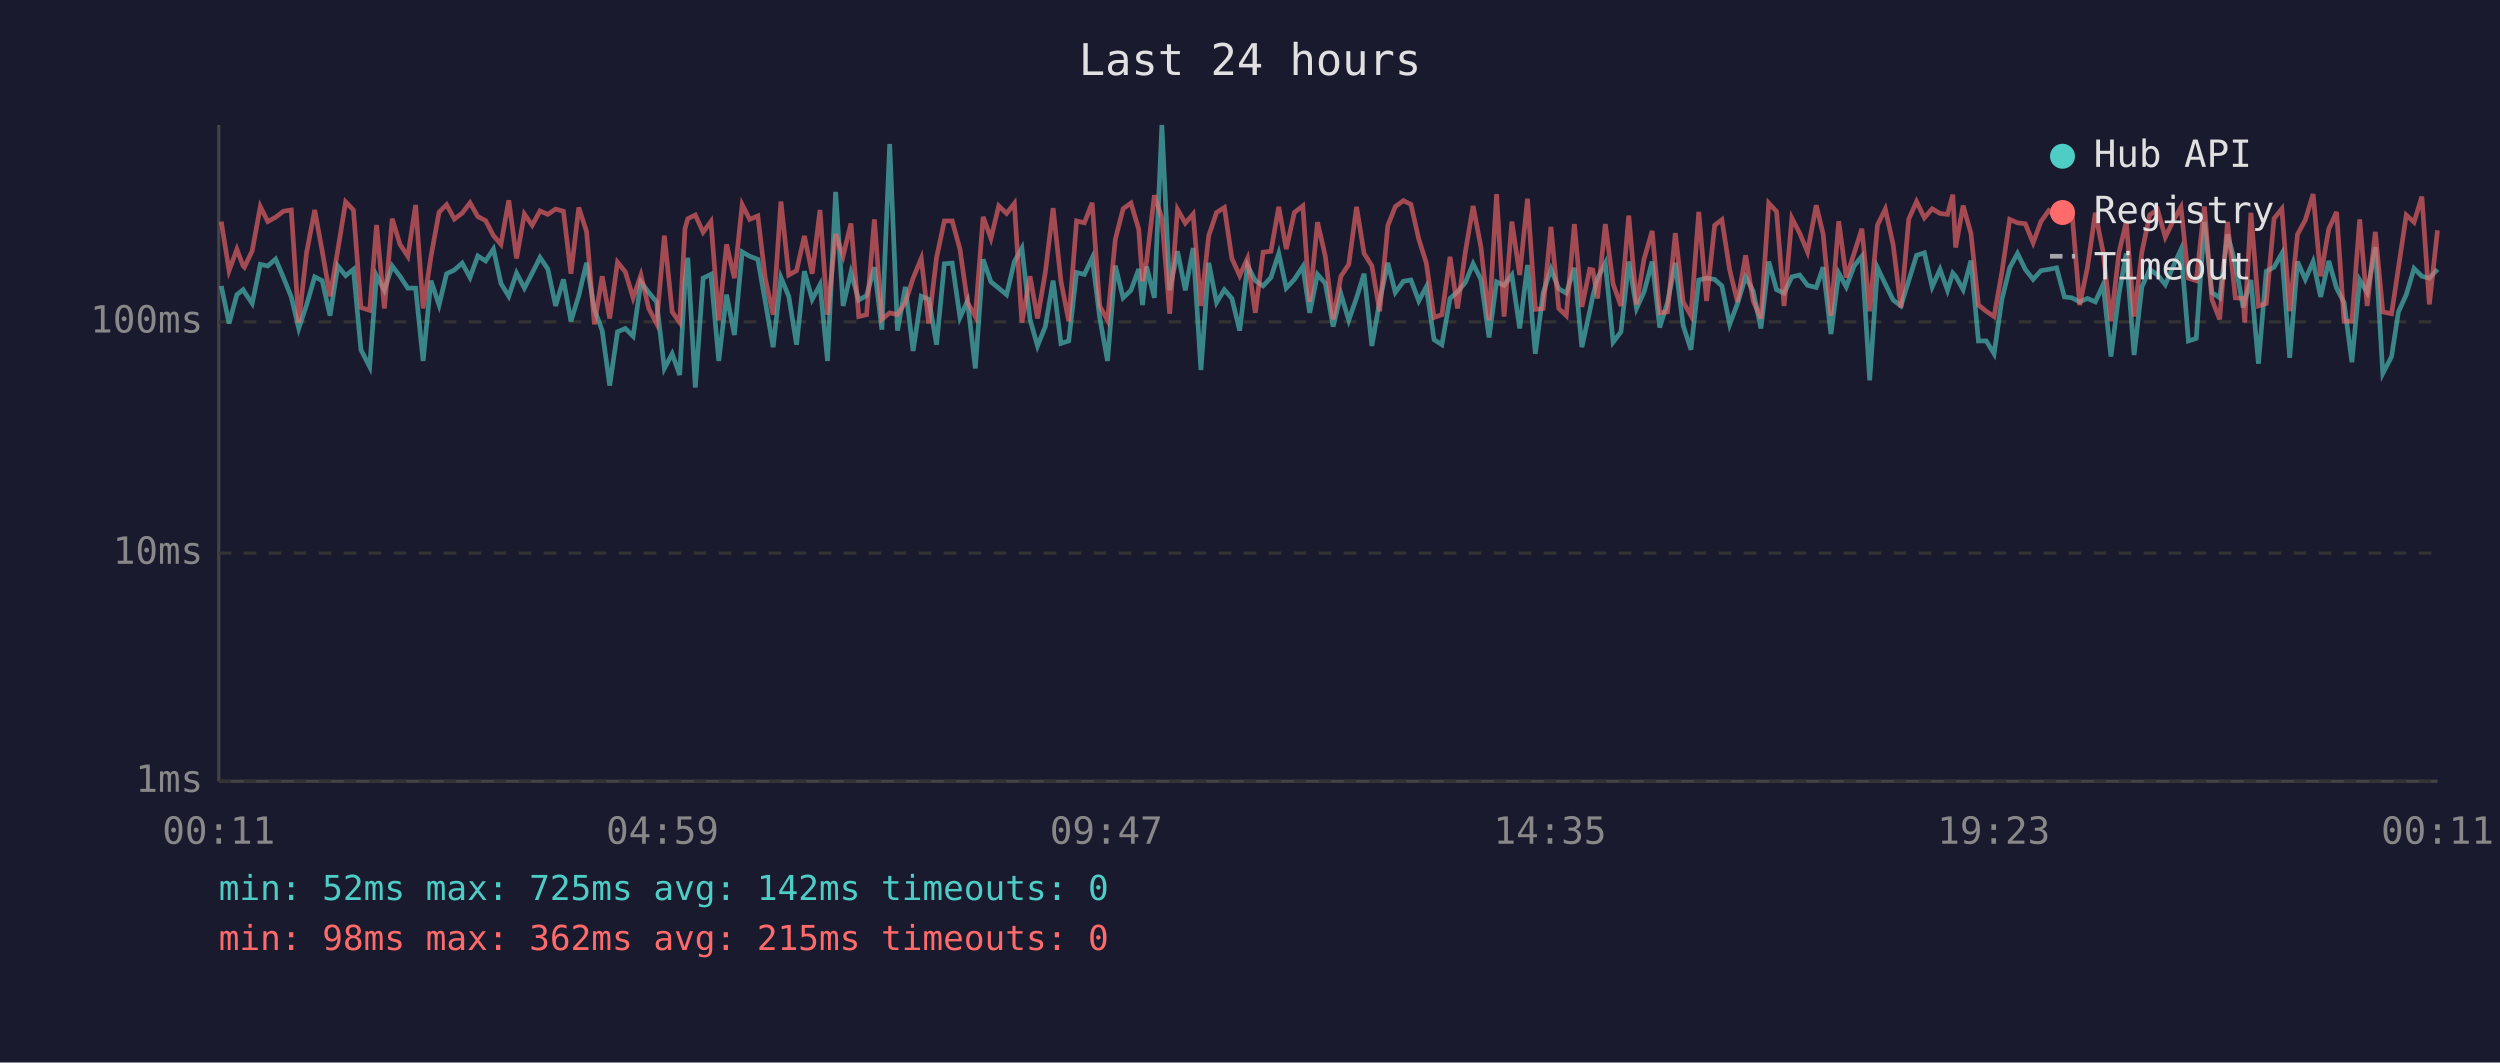
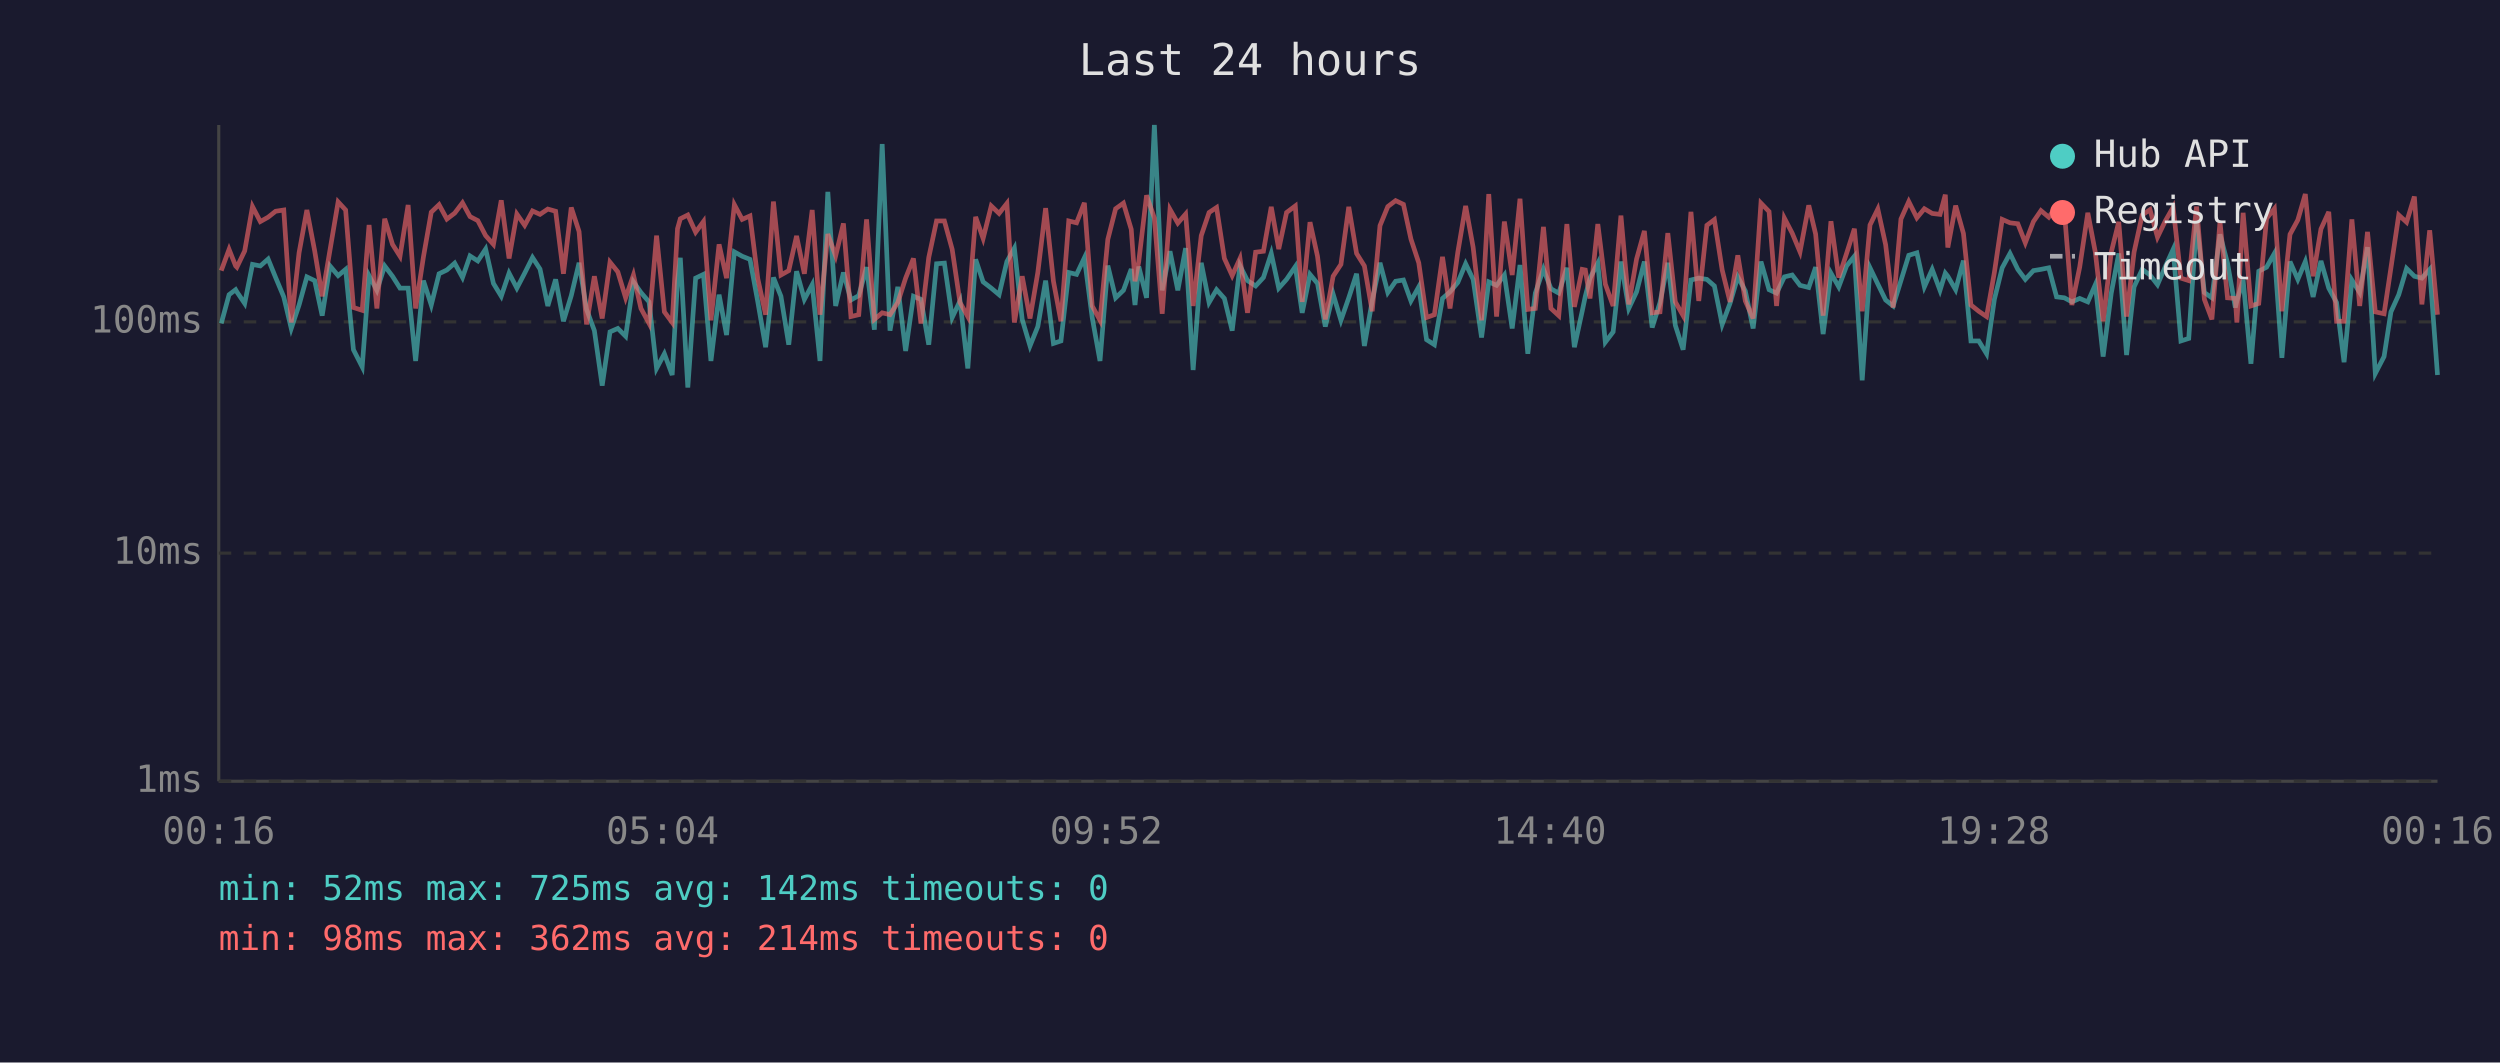
<svg xmlns="http://www.w3.org/2000/svg" viewBox="0 0 800 340" font-family="monospace" font-size="12">
  <rect width="800" height="340" fill="#1a1a2e" />
  <text x="400" y="24" fill="#e0e0e0" font-size="14" text-anchor="middle">Last 24 hours</text>
  <line x1="70" y1="40" x2="70" y2="250" stroke="#444" stroke-width="1" />
  <line x1="70" y1="250" x2="780" y2="250" stroke="#444" stroke-width="1" />
  <line x1="70" y1="250" x2="780" y2="250" stroke="#333" stroke-width="1" stroke-dasharray="4" />
  <text x="65" y="250" fill="#888" text-anchor="end" dominant-baseline="middle">1ms</text>
  <line x1="70" y1="177" x2="780" y2="177" stroke="#333" stroke-width="1" stroke-dasharray="4" />
  <text x="65" y="177" fill="#888" text-anchor="end" dominant-baseline="middle">10ms</text>
  <line x1="70" y1="103" x2="780" y2="103" stroke="#333" stroke-width="1" stroke-dasharray="4" />
  <text x="65" y="103" fill="#888" text-anchor="end" dominant-baseline="middle">100ms</text>
-   <text x="70" y="270" fill="#888" text-anchor="middle">00:11</text>
-   <text x="212" y="270" fill="#888" text-anchor="middle">04:59</text>
-   <text x="354" y="270" fill="#888" text-anchor="middle">09:47</text>
-   <text x="496" y="270" fill="#888" text-anchor="middle">14:35</text>
-   <text x="638" y="270" fill="#888" text-anchor="middle">19:23</text>
-   <text x="780" y="270" fill="#888" text-anchor="middle">00:11</text>
-   <polyline points="70.8,91.5 73.3,103.5 75.8,94.3 77.8,92.7 78.2,93.4 80.7,97.1 83.3,84.6 85.7,85.1 88.2,82.9 90.7,88.8 93.2,95.0 95.6,105.1 98.1,97.6 100.7,88.6 103.1,89.8 105.6,101.0 108.1,85.1 110.6,88.2 113.1,86.2 115.5,111.9 118.3,117.4 120.5,88.2 123.0,92.9 125.5,85.1 128.0,88.4 130.5,92.2 133.0,92.2 135.4,115.5 137.9,89.8 140.5,97.6 142.9,87.6 145.4,86.4 147.9,84.2 150.4,88.8 152.9,81.9 155.4,83.5 157.9,79.7 160.3,90.7 162.8,94.8 165.3,87.4 167.8,92.2 170.3,87.4 172.8,82.4 175.3,86.1 177.8,97.9 180.3,89.4 182.7,102.8 185.2,94.6 187.7,84.1 190.2,99.0 192.7,105.8 195.1,123.4 197.6,106.2 200.1,105.1 202.6,107.6 205.1,90.2 207.6,93.6 210.1,96.6 212.6,117.9 215.1,113.2 217.5,120.0 219.2,90.0 220.1,82.5 222.5,124.0 225.0,89.0 227.5,87.8 230.0,115.5 232.5,94.3 235.0,107.2 237.5,80.6 239.9,82.0 242.5,83.0 244.9,96.6 247.4,111.1 249.9,88.8 252.4,94.8 254.9,110.3 257.4,86.8 259.9,95.8 262.4,91.1 264.8,115.5 267.4,61.4 269.8,97.9 272.3,87.2 274.8,96.0 277.3,94.6 279.8,85.5 282.2,105.5 284.7,46.1 287.2,105.8 289.7,91.8 292.2,112.3 294.8,94.8 297.2,95.8 299.7,110.3 302.2,84.4 304.7,84.2 307.2,101.6 309.6,96.3 312.1,117.9 314.6,83.0 317.1,90.2 319.6,92.2 322.1,94.3 324.6,83.7 327.0,79.4 329.6,102.2 332.0,110.7 334.5,104.5 337.0,89.8 339.5,109.9 342.0,109.1 344.5,87.2 347.0,87.8 349.5,82.5 351.9,101.6 354.4,115.5 356.9,85.0 359.4,95.3 361.9,92.9 364.4,86.1 365.6,97.6 366.9,85.3 369.4,95.3 371.8,40.0 374.3,92.9 376.8,80.4 379.3,92.9 381.8,79.4 384.3,118.4 386.8,84.1 389.3,96.8 391.8,92.7 394.2,95.5 396.7,105.8 399.2,85.0 401.7,89.8 404.2,91.5 406.7,88.8 409.2,81.1 411.6,92.2 414.2,89.4 416.9,85.3 419.1,100.1 421.6,87.8 424.1,90.7 426.6,104.5 429.1,94.1 431.6,102.5 434.1,95.3 436.5,87.6 439.0,110.7 441.5,96.3 444.1,84.1 446.5,93.6 449.1,90.0 451.5,89.6 454.0,96.3 456.4,91.8 458.9,108.7 461.4,110.3 464.0,95.5 466.4,93.4 468.9,90.4 471.4,84.4 473.9,89.4 476.5,108.0 478.9,90.2 481.3,91.3 483.8,88.0 486.3,105.1 488.8,84.8 491.3,113.2 493.8,93.8 496.3,86.1 498.8,92.4 501.2,93.8 503.8,85.7 506.2,111.1 508.7,99.6 509.7,94.8 511.2,89.0 513.7,84.2 516.2,109.5 518.7,106.2 521.2,83.7 523.7,98.7 526.1,93.4 528.7,83.7 531.1,104.8 533.6,96.8 536.1,84.1 538.6,104.1 541.1,111.9 543.6,89.6 546.1,89.0 548.7,89.4 551.0,91.5 553.5,103.8 556.0,97.1 558.6,88.6 561.0,93.1 563.5,105.1 566.0,83.7 568.5,92.7 570.9,93.8 573.4,88.6 575.9,88.0 578.4,91.3 581.2,92.0 583.4,85.5 585.9,106.9 588.4,87.4 590.8,91.8 593.3,85.1 595.8,82.0 598.3,121.7 600.8,85.7 603.3,90.9 605.8,96.0 608.3,97.9 610.8,89.8 613.3,81.7 615.8,80.9 618.3,91.8 620.8,86.2 623.2,92.9 624.9,87.4 625.8,88.4 628.2,92.7 630.7,83.4 633.1,109.1 635.6,109.1 638.1,113.2 640.6,95.8 643.1,85.7 645.6,81.1 648.1,86.2 650.6,89.4 653.1,86.6 655.6,86.2 658.1,85.7 660.6,95.0 663.0,95.3 665.5,96.6 668.0,95.5 670.5,96.6 673.0,91.1 675.5,114.1 678.1,93.8 680.4,81.1 682.9,113.6 685.4,91.8 687.9,86.2 690.4,88.0 692.9,91.1 695.4,85.3 697.9,79.8 700.3,109.1 702.8,108.3 705.4,71.0 707.8,93.6 710.3,95.3 712.8,75.0 715.3,84.2 717.8,98.4 718.3,96.3 720.3,89.6 722.7,116.4 725.2,86.8 727.7,85.5 730.2,81.1 732.7,114.5 735.2,83.7 737.7,89.4 740.2,83.7 742.6,95.0 745.2,83.5 747.7,92.2 750.1,96.8 752.6,115.9 755.1,89.6 757.5,93.6 760.1,79.1 762.5,119.5 765.3,114.1 767.5,99.8 770.0,94.3 772.5,85.9 775.0,88.4 777.4,89.0 780.0,86.2" fill="none" stroke="#4ecdc4" stroke-width="1.5" opacity="0.6" />
-   <polyline points="70.8,70.9 73.3,86.6 75.8,79.8 77.8,85.1 78.2,85.5 80.7,80.3 83.3,66.1 85.7,70.9 88.2,69.5 90.7,67.6 93.2,67.2 95.6,103.2 98.1,80.9 100.7,67.2 103.1,80.3 105.6,94.8 108.1,80.0 110.6,64.6 113.1,67.2 115.5,98.4 118.3,99.3 120.5,72.0 123.0,98.7 125.5,70.0 128.0,78.2 130.5,82.0 133.0,65.6 135.4,98.7 137.9,82.2 140.5,67.9 142.9,65.5 145.4,70.1 147.9,68.2 150.4,64.9 152.9,69.3 155.4,70.6 157.9,75.4 160.3,78.2 162.8,64.1 165.3,82.7 167.8,68.5 170.3,72.1 172.8,67.5 175.3,68.6 177.8,66.9 180.3,67.6 182.7,87.6 185.2,66.4 187.7,74.1 190.2,103.8 192.7,88.4 195.1,101.9 197.6,83.9 200.1,87.0 202.6,95.3 205.1,88.0 207.6,98.7 210.1,103.5 212.6,75.4 215.1,99.8 217.5,103.2 219.2,73.2 220.1,70.0 222.5,68.8 225.0,74.3 227.5,70.9 230.0,102.5 232.5,78.2 235.0,89.0 237.5,65.5 239.9,70.2 242.5,69.1 244.9,89.2 247.4,100.7 249.9,64.5 252.4,88.0 254.9,86.6 257.4,75.5 259.9,87.6 262.4,67.2 264.8,100.7 267.4,74.9 269.8,81.9 272.3,71.5 274.8,101.3 277.3,100.7 279.8,70.2 282.2,102.2 284.7,100.1 287.2,100.7 289.7,96.8 292.2,89.0 294.8,82.7 297.2,103.5 299.7,82.4 302.2,70.7 304.7,70.7 307.2,79.8 309.6,96.8 312.1,101.3 314.6,69.4 317.1,76.3 319.6,65.9 322.1,68.3 324.6,65.1 327.0,103.2 329.6,88.4 332.0,101.9 334.5,87.2 337.0,66.6 339.5,90.0 342.0,102.8 344.5,70.7 347.0,71.3 349.5,64.9 351.9,97.9 354.4,102.5 356.9,76.6 359.4,66.8 361.9,65.0 364.4,73.4 365.6,90.0 366.9,83.7 369.4,62.5 371.8,69.8 374.3,100.4 376.8,67.0 379.3,71.4 381.8,68.5 384.3,97.9 386.8,75.4 389.3,68.0 391.8,66.4 394.2,82.7 396.7,88.2 399.2,82.7 401.7,100.1 404.2,80.7 406.7,80.4 409.2,66.2 411.6,79.7 414.2,68.0 416.9,65.9 419.1,96.6 421.6,71.1 424.1,82.0 426.6,102.2 429.1,88.4 431.6,84.6 434.1,66.2 436.5,81.1 439.0,85.1 441.5,99.6 444.1,72.2 446.5,66.1 449.1,64.2 451.5,65.4 454.0,76.5 456.4,84.1 458.9,101.6 461.4,100.7 464.0,82.2 466.4,98.7 468.9,80.7 471.4,65.9 473.9,79.1 476.5,102.5 478.9,62.1 481.3,101.3 483.8,70.9 486.3,88.0 488.8,63.6 491.3,99.0 493.8,98.7 496.3,72.6 498.8,98.7 501.2,101.0 503.8,71.7 506.2,98.2 508.7,86.2 509.7,86.4 511.2,95.5 513.7,71.7 516.2,90.9 518.7,97.9 521.2,69.0 523.7,97.4 526.1,82.9 528.7,73.9 531.1,100.1 533.6,99.8 536.1,74.6 538.6,96.6 541.1,101.0 543.6,67.8 546.1,96.3 548.7,72.1 551.0,70.3 553.5,86.4 556.0,96.6 558.6,81.7 561.0,96.3 563.5,101.9 566.0,65.0 568.5,67.7 570.9,97.9 573.4,69.8 575.9,74.6 578.4,80.6 581.2,65.7 583.4,74.9 585.9,101.0 588.4,70.8 590.8,88.8 593.3,81.1 595.8,73.2 598.3,99.6 600.8,72.0 603.3,66.9 605.8,78.3 608.3,98.4 610.8,70.1 613.3,64.5 615.8,69.7 618.3,66.8 620.8,68.3 623.2,68.6 624.9,62.3 625.8,79.2 628.2,65.8 630.7,74.7 633.1,97.6 635.6,99.6 638.1,101.3 640.6,87.2 643.1,70.2 645.6,71.3 648.1,71.6 650.6,77.7 653.1,70.9 655.6,67.4 658.1,69.5 660.6,66.0 663.0,67.7 665.5,97.6 668.0,85.5 670.5,68.1 673.0,80.7 675.5,102.8 678.1,80.7 680.4,71.0 682.9,101.3 685.4,80.7 687.9,68.8 690.4,67.1 692.9,75.9 695.4,70.7 697.9,66.3 700.3,89.0 702.8,89.8 705.4,66.1 707.8,95.8 710.3,102.2 712.8,71.0 715.3,95.3 717.8,95.5 718.3,103.2 720.3,68.1 722.7,97.9 725.2,97.1 727.7,69.9 730.2,66.8 732.7,99.6 735.2,75.0 737.7,70.4 740.2,62.1 742.6,88.4 745.2,73.3 747.7,67.8 750.1,102.8 752.6,102.8 755.1,70.2 757.5,97.9 760.1,74.2 762.5,99.8 765.3,100.4 767.5,85.7 770.0,68.8 772.5,71.1 775.0,62.9 777.4,97.4 780.0,73.7" fill="none" stroke="#ff6b6b" stroke-width="1.5" opacity="0.6" />
+   <text x="70" y="270" fill="#888" text-anchor="middle">00:16</text>
+   <text x="212" y="270" fill="#888" text-anchor="middle">05:04</text>
+   <text x="354" y="270" fill="#888" text-anchor="middle">09:52</text>
+   <text x="496" y="270" fill="#888" text-anchor="middle">14:40</text>
+   <text x="638" y="270" fill="#888" text-anchor="middle">19:28</text>
+   <text x="780" y="270" fill="#888" text-anchor="middle">00:16</text>
+   <polyline points="70.8,103.5 73.3,94.3 75.4,92.7 75.8,93.4 78.3,97.1 80.8,84.6 83.3,85.1 85.8,82.9 88.2,88.8 90.8,95.0 93.2,105.1 95.7,97.6 98.2,88.6 100.7,89.8 103.1,101.0 105.6,85.1 108.2,88.2 110.6,86.2 113.1,111.9 115.9,117.4 118.1,88.2 120.6,92.9 123.1,85.1 125.6,88.4 128.0,92.2 130.6,92.2 133.0,115.5 135.5,89.8 138.0,97.6 140.5,87.6 143.0,86.4 145.5,84.2 148.0,88.8 150.4,81.9 152.9,83.5 155.4,79.7 157.9,90.7 160.4,94.8 162.9,87.4 165.4,92.2 167.9,87.4 170.4,82.4 172.8,86.1 175.3,97.9 177.8,89.4 180.3,102.8 182.8,94.6 185.3,84.1 187.7,99.0 190.2,105.8 192.7,123.4 195.2,106.2 197.7,105.1 200.2,107.6 202.7,90.2 205.1,93.6 207.7,96.6 210.1,117.9 212.6,113.2 215.1,120.0 216.8,90.0 217.7,82.5 220.1,124.0 222.6,89.0 225.1,87.8 227.5,115.5 230.1,94.3 232.5,107.2 235.0,80.6 237.5,82.0 240.0,83.0 242.5,96.6 245.0,111.1 247.5,88.8 249.9,94.8 252.4,110.3 254.9,86.8 257.4,95.8 259.9,91.1 262.4,115.5 264.9,61.4 267.4,97.9 269.9,87.2 272.3,96.0 274.8,94.6 277.3,85.5 279.8,105.5 282.3,46.1 284.8,105.8 287.3,91.8 289.8,112.3 292.3,94.8 294.7,95.8 297.2,110.3 299.7,84.4 302.2,84.2 304.7,101.6 307.2,96.3 309.7,117.9 312.2,83.0 314.6,90.2 317.2,92.2 319.7,94.3 322.2,83.7 324.6,79.4 327.1,102.2 329.6,110.7 332.1,104.5 334.6,89.8 337.1,109.9 339.5,109.1 342.0,87.2 344.5,87.8 347.0,82.5 349.5,101.6 352.0,115.5 354.5,85.0 357.0,95.3 359.5,92.9 362.0,86.1 363.2,97.6 364.4,85.3 366.9,95.3 369.4,40.0 371.9,92.9 374.4,80.4 376.9,92.9 379.4,79.4 381.8,118.4 384.4,84.1 386.9,96.8 389.3,92.7 391.8,95.5 394.3,105.8 396.8,85.0 399.2,89.8 401.8,91.5 404.3,88.8 406.8,81.1 409.2,92.2 411.7,89.4 414.5,85.3 416.7,100.1 419.2,87.8 421.6,90.7 424.1,104.5 426.6,94.1 429.1,102.5 431.6,95.3 434.1,87.6 436.6,110.7 439.1,96.3 441.6,84.1 444.1,93.6 446.6,90.0 449.1,89.6 451.5,96.3 454.0,91.8 456.5,108.7 459.0,110.3 461.6,95.5 464.0,93.4 466.5,90.4 469.0,84.4 471.4,89.4 474.1,108.0 476.4,90.2 478.9,91.3 481.4,88.0 483.9,105.1 486.4,84.8 488.9,113.2 491.3,93.8 493.9,86.1 496.3,92.4 498.8,93.8 501.4,85.7 503.8,111.1 506.3,99.6 507.3,94.8 508.8,89.0 511.3,84.2 513.7,109.5 516.2,106.2 518.7,83.7 521.2,98.7 523.7,93.4 526.2,83.7 528.7,104.8 531.2,96.8 533.7,84.1 536.1,104.1 538.6,111.9 541.1,89.6 543.6,89.0 546.2,89.4 548.6,91.5 551.1,103.8 553.6,97.1 556.1,88.6 558.5,93.1 561.0,105.1 563.5,83.7 566.1,92.7 568.5,93.8 571.0,88.6 573.5,88.0 576.0,91.3 578.8,92.0 581.0,85.5 583.4,106.9 585.9,87.4 588.4,91.8 590.9,85.1 593.4,82.0 595.9,121.7 598.4,85.7 600.9,90.9 603.4,96.0 605.8,97.9 608.3,89.8 610.8,81.7 613.4,80.9 615.8,91.8 618.3,86.2 620.8,92.9 622.5,87.4 623.3,88.4 625.8,92.7 628.3,83.4 630.7,109.1 633.2,109.1 635.7,113.2 638.2,95.8 640.7,85.7 643.2,81.1 645.7,86.2 648.1,89.4 650.7,86.6 653.1,86.2 655.6,85.7 658.1,95.0 660.6,95.3 663.0,96.6 665.5,95.5 668.1,96.6 670.5,91.1 673.0,114.1 675.6,93.8 678.0,81.1 680.5,113.6 682.9,91.8 685.5,86.2 688.0,88.0 690.4,91.1 692.9,85.3 695.4,79.8 697.9,109.1 700.4,108.3 702.9,71.0 705.4,93.6 707.8,95.3 710.4,75.0 712.8,84.2 715.3,98.4 715.8,96.3 717.8,89.6 720.3,116.4 722.8,86.8 725.3,85.5 727.8,81.1 730.2,114.5 732.8,83.7 735.3,89.4 737.7,83.7 740.2,95.0 742.7,83.5 745.2,92.2 747.7,96.8 750.1,115.9 752.6,89.6 755.1,93.6 757.6,79.1 760.1,119.5 762.9,114.1 765.1,99.8 767.6,94.3 770.1,85.9 772.6,88.4 775.0,89.0 777.5,86.2 780.0,120.0" fill="none" stroke="#4ecdc4" stroke-width="1.5" opacity="0.6" />
+   <polyline points="70.8,86.6 73.3,79.8 75.4,85.1 75.8,85.5 78.3,80.3 80.8,66.1 83.3,70.9 85.8,69.5 88.2,67.6 90.8,67.2 93.2,103.2 95.7,80.9 98.2,67.2 100.7,80.3 103.1,94.8 105.6,80.0 108.2,64.6 110.6,67.2 113.1,98.4 115.9,99.3 118.1,72.0 120.6,98.7 123.1,70.0 125.6,78.2 128.0,82.0 130.6,65.6 133.0,98.7 135.5,82.2 138.0,67.9 140.5,65.5 143.0,70.1 145.5,68.2 148.0,64.9 150.4,69.3 152.9,70.6 155.4,75.4 157.9,78.2 160.4,64.1 162.9,82.7 165.4,68.5 167.9,72.1 170.4,67.5 172.8,68.6 175.3,66.9 177.8,67.6 180.3,87.6 182.8,66.4 185.3,74.1 187.7,103.8 190.2,88.4 192.7,101.9 195.2,83.9 197.7,87.0 200.2,95.3 202.7,88.0 205.1,98.7 207.7,103.5 210.1,75.4 212.6,99.8 215.1,103.2 216.8,73.2 217.7,70.0 220.1,68.8 222.6,74.3 225.1,70.9 227.5,102.5 230.1,78.2 232.5,89.0 235.0,65.5 237.5,70.2 240.0,69.1 242.5,89.2 245.0,100.7 247.5,64.5 249.9,88.0 252.4,86.6 254.9,75.5 257.4,87.6 259.9,67.2 262.4,100.7 264.9,74.9 267.4,81.9 269.9,71.5 272.3,101.3 274.8,100.7 277.3,70.2 279.8,102.2 282.3,100.1 284.8,100.7 287.3,96.8 289.8,89.0 292.3,82.7 294.7,103.5 297.2,82.4 299.7,70.7 302.2,70.7 304.7,79.8 307.2,96.8 309.7,101.3 312.2,69.4 314.6,76.3 317.2,65.9 319.7,68.3 322.2,65.1 324.6,103.2 327.1,88.4 329.6,101.9 332.1,87.2 334.6,66.6 337.1,90.0 339.5,102.8 342.0,70.7 344.5,71.3 347.0,64.9 349.5,97.9 352.0,102.5 354.5,76.6 357.0,66.8 359.5,65.0 362.0,73.4 363.2,90.0 364.4,83.7 366.9,62.5 369.4,69.8 371.9,100.4 374.4,67.0 376.9,71.4 379.4,68.5 381.8,97.9 384.4,75.4 386.9,68.0 389.3,66.4 391.8,82.7 394.3,88.2 396.8,82.7 399.2,100.1 401.8,80.7 404.3,80.4 406.8,66.2 409.2,79.7 411.7,68.0 414.5,65.9 416.7,96.6 419.2,71.1 421.6,82.0 424.1,102.2 426.6,88.4 429.1,84.6 431.6,66.2 434.1,81.1 436.6,85.1 439.1,99.6 441.6,72.2 444.1,66.1 446.6,64.2 449.1,65.4 451.5,76.5 454.0,84.1 456.5,101.6 459.0,100.7 461.6,82.2 464.0,98.7 466.5,80.7 469.0,65.9 471.4,79.1 474.1,102.5 476.4,62.1 478.9,101.3 481.4,70.9 483.9,88.0 486.4,63.6 488.9,99.0 491.3,98.7 493.9,72.6 496.3,98.7 498.8,101.0 501.4,71.7 503.8,98.2 506.3,86.2 507.3,86.4 508.8,95.5 511.3,71.7 513.7,90.9 516.2,97.9 518.7,69.0 521.2,97.4 523.7,82.9 526.2,73.9 528.7,100.1 531.2,99.8 533.7,74.6 536.1,96.6 538.6,101.0 541.1,67.8 543.6,96.3 546.2,72.1 548.6,70.3 551.1,86.4 553.6,96.6 556.1,81.7 558.5,96.3 561.0,101.9 563.5,65.0 566.1,67.7 568.5,97.9 571.0,69.8 573.5,74.6 576.0,80.6 578.8,65.7 581.0,74.9 583.4,101.0 585.9,70.8 588.4,88.8 590.9,81.1 593.4,73.2 595.9,99.6 598.4,72.0 600.9,66.9 603.4,78.3 605.8,98.4 608.3,70.1 610.8,64.5 613.4,69.7 615.8,66.8 618.3,68.3 620.8,68.6 622.5,62.3 623.3,79.2 625.8,65.8 628.3,74.7 630.7,97.6 633.2,99.6 635.7,101.3 638.2,87.2 640.7,70.2 643.2,71.3 645.7,71.6 648.1,77.7 650.7,70.9 653.1,67.4 655.6,69.5 658.1,66.0 660.6,67.7 663.0,97.6 665.5,85.5 668.1,68.1 670.5,80.7 673.0,102.8 675.6,80.7 678.0,71.0 680.5,101.3 682.9,80.7 685.5,68.8 688.0,67.1 690.4,75.9 692.9,70.7 695.4,66.3 697.9,89.0 700.4,89.8 702.9,66.1 705.4,95.8 707.8,102.2 710.4,71.0 712.8,95.3 715.3,95.5 715.8,103.2 717.8,68.1 720.3,97.9 722.8,97.1 725.3,69.9 727.8,66.8 730.2,99.6 732.8,75.0 735.3,70.4 737.7,62.1 740.2,88.4 742.7,73.3 745.2,67.8 747.7,102.8 750.1,102.8 752.6,70.2 755.1,97.9 757.6,74.2 760.1,99.8 762.9,100.4 765.1,85.7 767.6,68.8 770.1,71.1 772.6,62.9 775.0,97.4 777.5,73.7 780.0,100.7" fill="none" stroke="#ff6b6b" stroke-width="1.5" opacity="0.6" />
  <circle cx="660" cy="50" r="4" fill="#4ecdc4" />
  <text x="670" y="50" fill="#e0e0e0" dominant-baseline="middle">Hub API</text>
  <circle cx="660" cy="68" r="4" fill="#ff6b6b" />
  <text x="670" y="68" fill="#e0e0e0" dominant-baseline="middle">Registry</text>
  <line x1="656" y1="82" x2="664" y2="82" stroke="#e0e0e0" stroke-width="1.5" stroke-dasharray="4,3" opacity="0.7" />
  <text x="670" y="86" fill="#e0e0e0" dominant-baseline="middle">Timeout</text>
  <text x="70" y="288" fill="#4ecdc4" font-size="11">min: 52ms  max: 725ms  avg: 142ms  timeouts: 0</text>
-   <text x="70" y="304" fill="#ff6b6b" font-size="11">min: 98ms  max: 362ms  avg: 215ms  timeouts: 0</text>
+   <text x="70" y="304" fill="#ff6b6b" font-size="11">min: 98ms  max: 362ms  avg: 214ms  timeouts: 0</text>
</svg>
